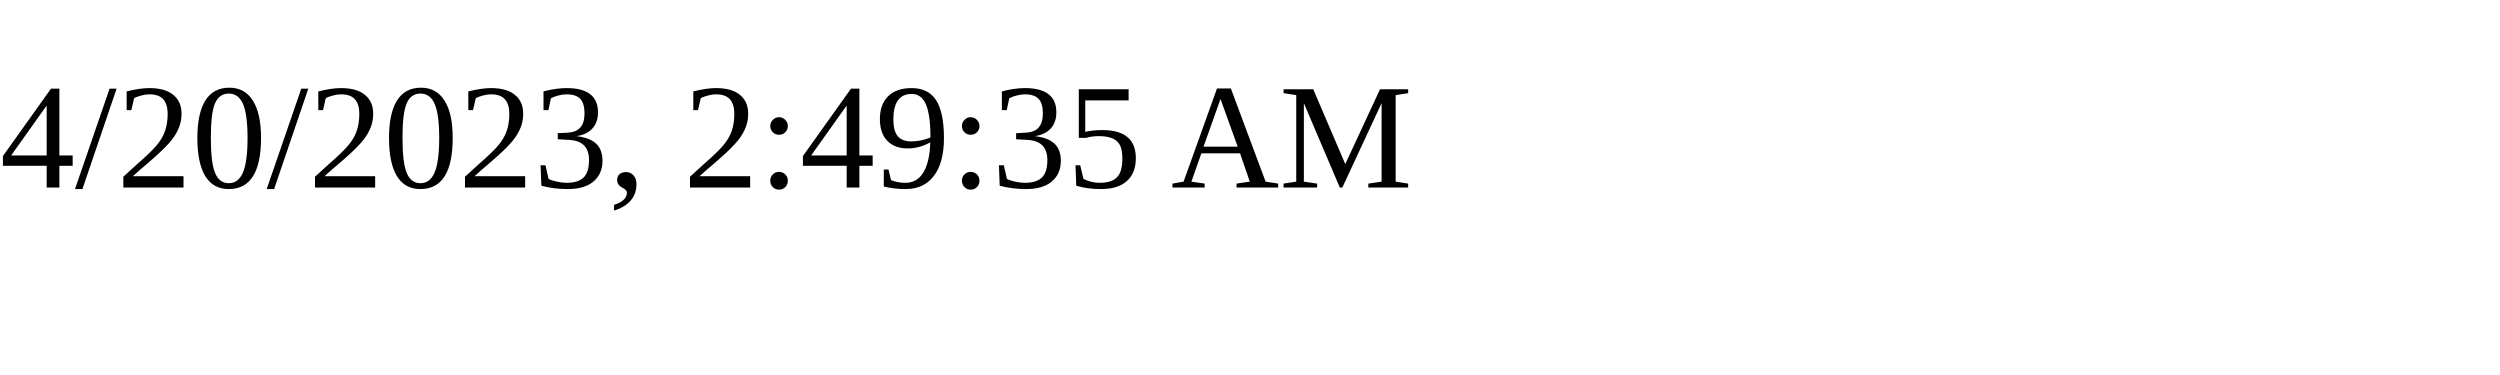
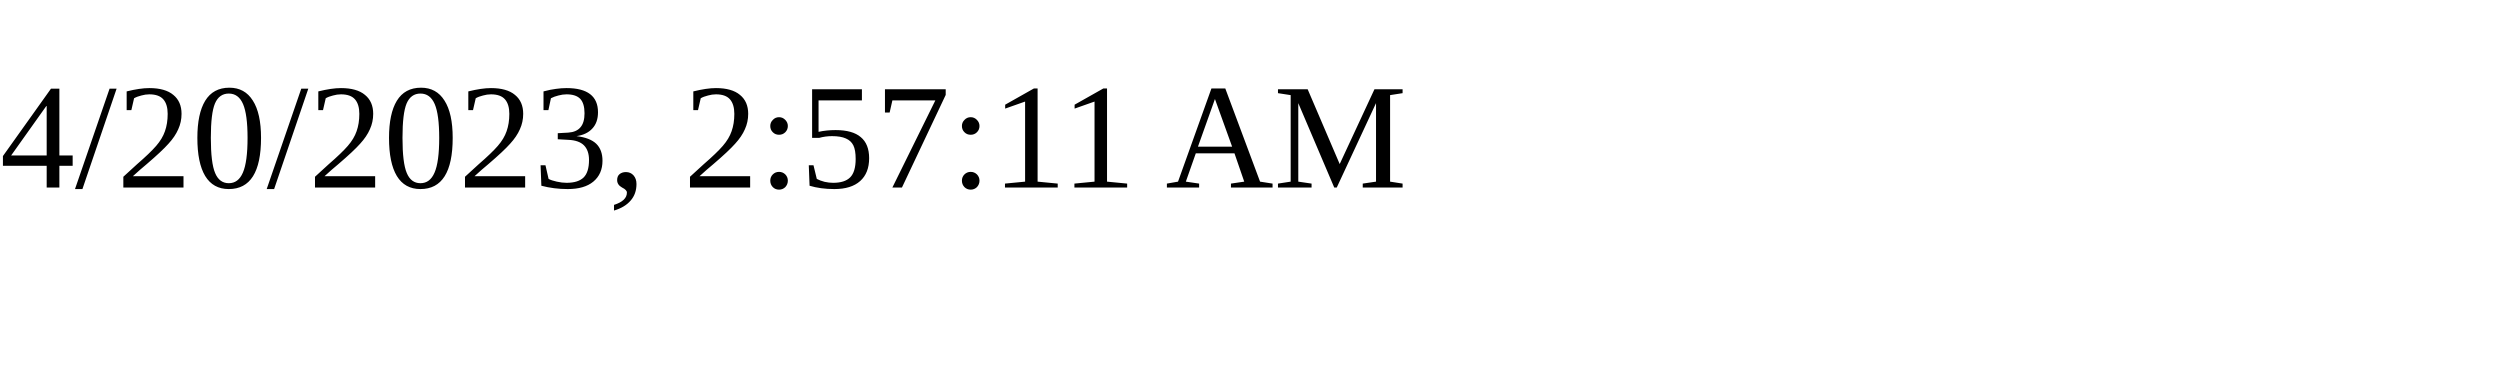
<svg xmlns="http://www.w3.org/2000/svg" height="30" width="200">
-   <text x="0" y="15">4/20/2023, 2:49:35 AM</text>
+   <text x="0" y="15">4/20/2023, 2:57:11 AM</text>
</svg>
